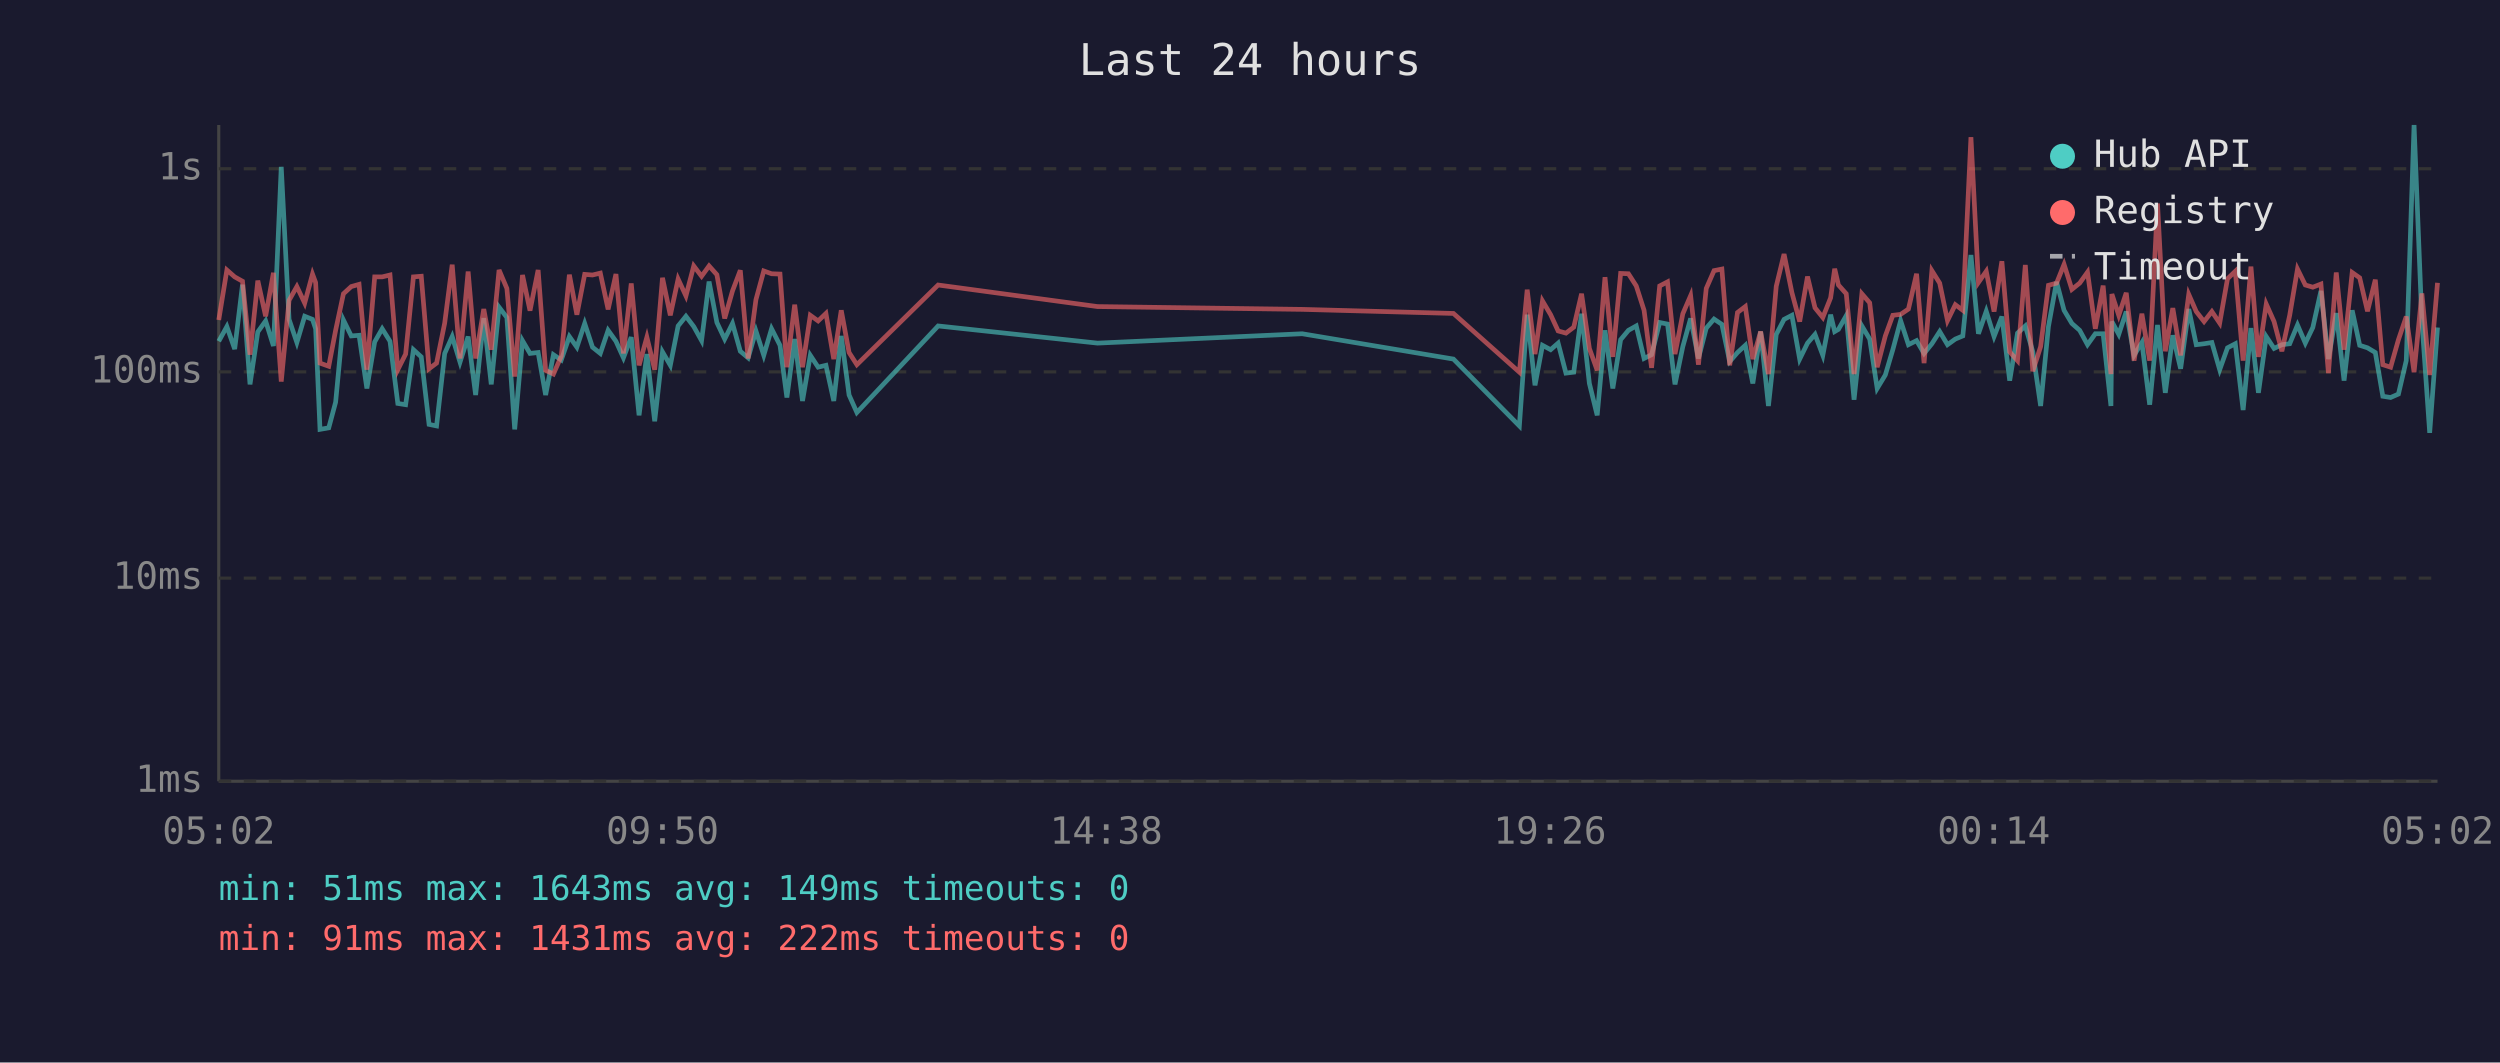
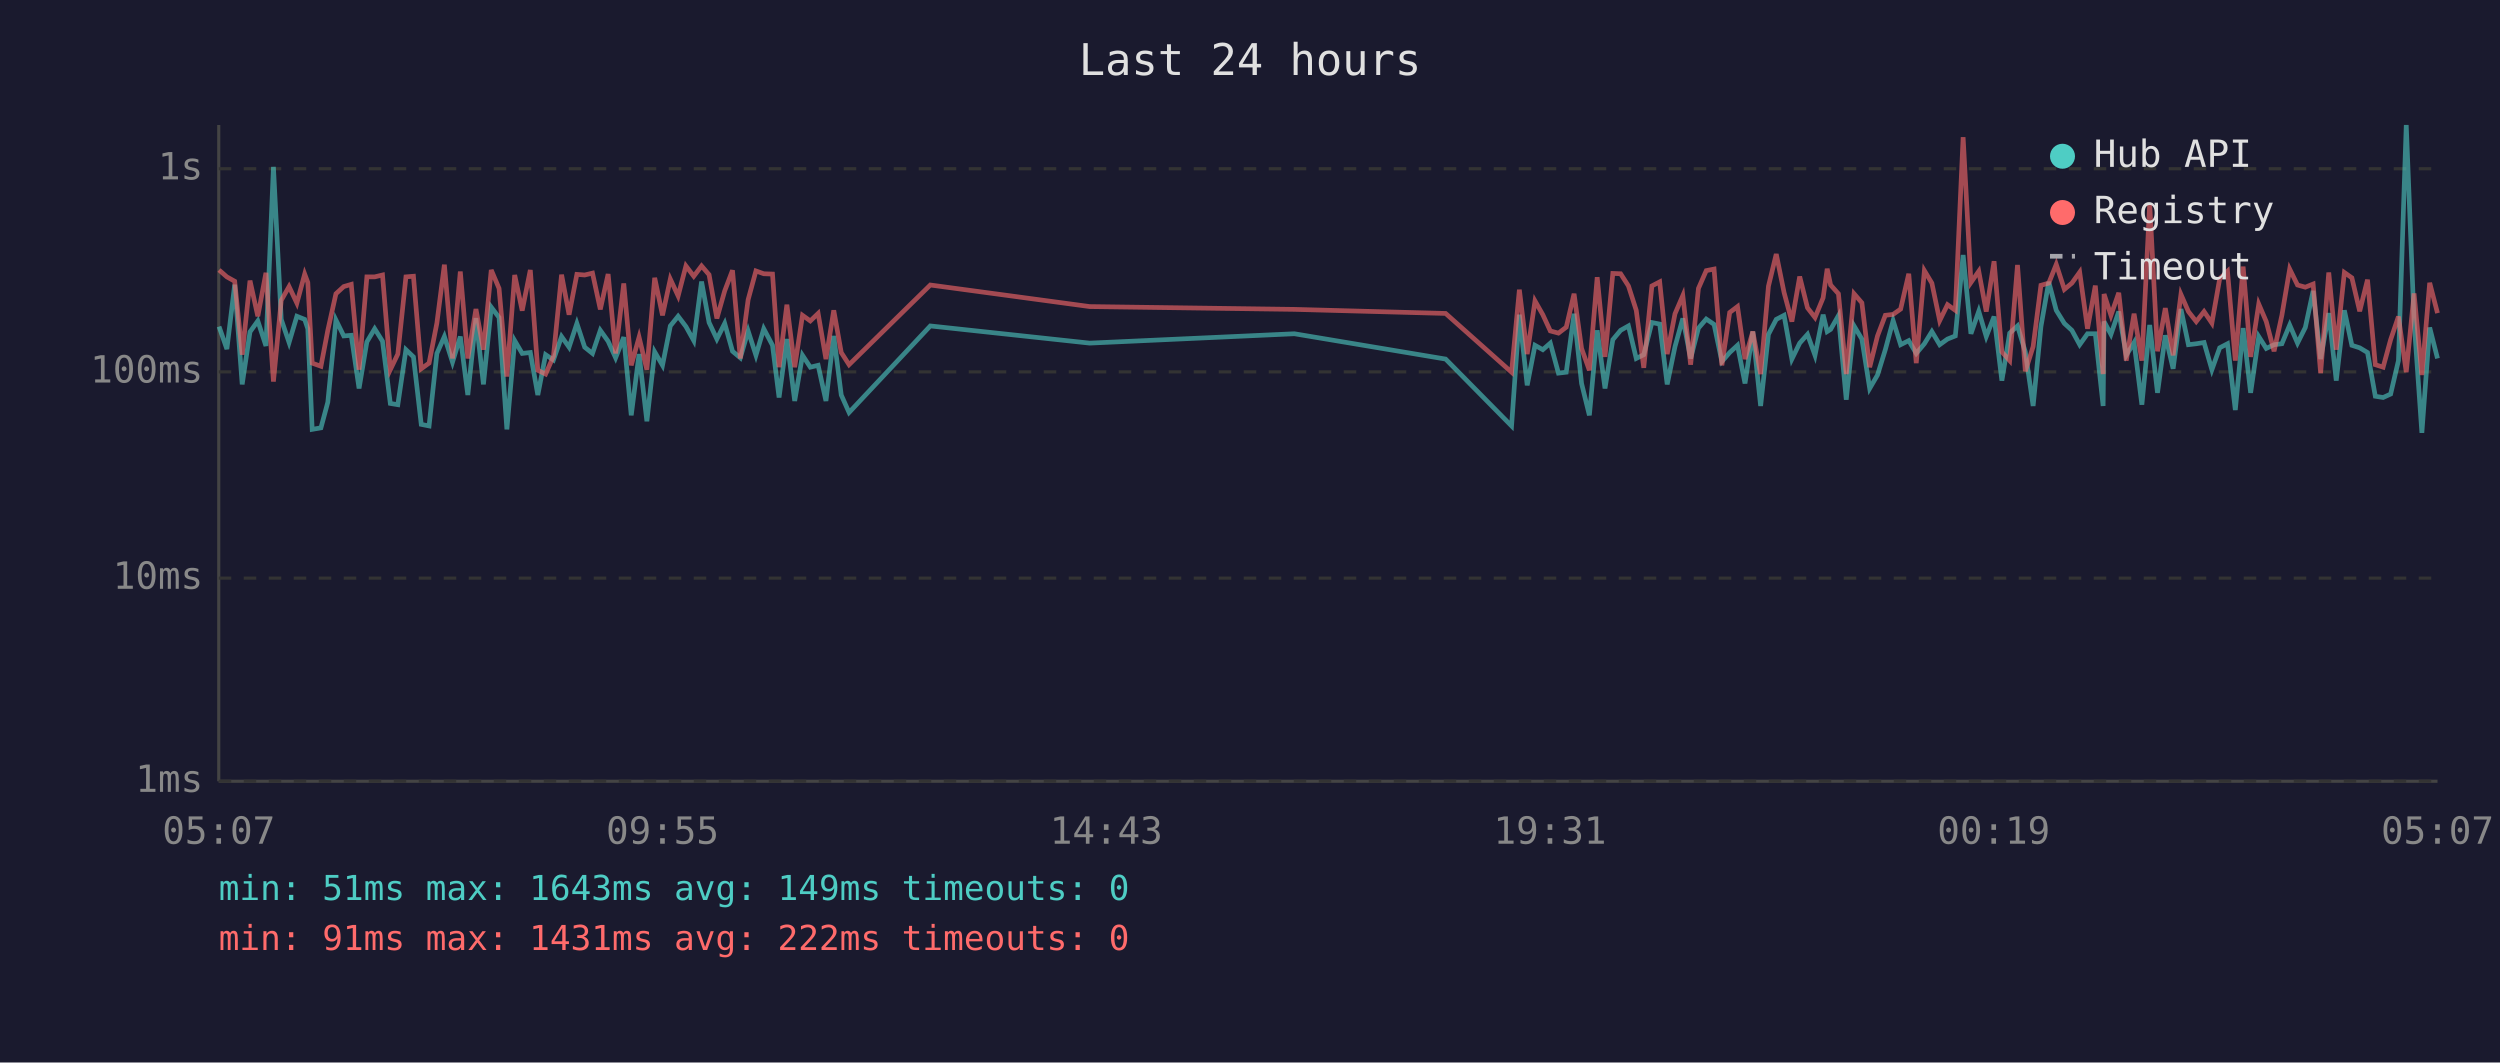
<svg xmlns="http://www.w3.org/2000/svg" viewBox="0 0 800 340" font-family="monospace" font-size="12">
  <rect width="800" height="340" fill="#1a1a2e" />
  <text x="400" y="24" fill="#e0e0e0" font-size="14" text-anchor="middle">Last 24 hours</text>
  <line x1="70" y1="40" x2="70" y2="250" stroke="#444" stroke-width="1" />
  <line x1="70" y1="250" x2="780" y2="250" stroke="#444" stroke-width="1" />
  <line x1="70" y1="250" x2="780" y2="250" stroke="#333" stroke-width="1" stroke-dasharray="4" />
  <text x="65" y="250" fill="#888" text-anchor="end" dominant-baseline="middle">1ms</text>
  <line x1="70" y1="185" x2="780" y2="185" stroke="#333" stroke-width="1" stroke-dasharray="4" />
  <text x="65" y="185" fill="#888" text-anchor="end" dominant-baseline="middle">10ms</text>
  <line x1="70" y1="119" x2="780" y2="119" stroke="#333" stroke-width="1" stroke-dasharray="4" />
  <text x="65" y="119" fill="#888" text-anchor="end" dominant-baseline="middle">100ms</text>
  <line x1="70" y1="54" x2="780" y2="54" stroke="#333" stroke-width="1" stroke-dasharray="4" />
  <text x="65" y="54" fill="#888" text-anchor="end" dominant-baseline="middle">1s</text>
-   <text x="70" y="270" fill="#888" text-anchor="middle">05:02</text>
-   <text x="212" y="270" fill="#888" text-anchor="middle">09:50</text>
-   <text x="354" y="270" fill="#888" text-anchor="middle">14:38</text>
-   <text x="496" y="270" fill="#888" text-anchor="middle">19:26</text>
-   <text x="638" y="270" fill="#888" text-anchor="middle">00:14</text>
-   <text x="780" y="270" fill="#888" text-anchor="middle">05:02</text>
-   <polyline points="70.0,109.2 72.6,104.5 75.1,111.7 77.6,91.1 80.0,123.0 82.5,106.2 85.0,102.7 87.5,110.7 90.0,53.4 92.5,102.2 95.0,109.6 97.5,101.2 100.0,102.2 101.0,105.2 102.4,137.4 105.2,136.9 107.4,128.7 109.9,102.4 112.4,107.5 114.9,107.3 117.4,124.3 119.9,109.4 122.3,105.2 124.8,109.2 127.3,129.1 129.8,129.5 132.3,111.9 134.8,114.2 137.3,135.8 139.7,136.3 142.3,113.1 144.7,107.7 147.2,115.9 149.8,107.7 152.2,126.4 154.8,101.8 157.2,123.0 159.7,98.3 162.2,101.6 164.7,137.4 167.2,109.0 169.6,113.1 172.2,112.8 174.6,126.4 177.1,113.5 179.6,115.2 182.2,107.7 184.6,111.1 187.1,103.5 189.6,111.1 192.1,113.1 194.6,105.7 197.1,109.2 199.5,114.5 202.0,107.9 204.5,132.9 207.0,113.3 209.5,134.8 212.0,112.6 214.5,116.9 217.0,104.3 219.5,101.2 222.0,104.5 224.5,109.0 226.9,90.1 229.4,103.2 231.9,108.5 234.4,103.5 236.9,112.4 239.4,114.5 241.9,105.9 244.4,113.7 246.9,105.2 249.6,110.5 251.8,127.2 254.3,108.5 256.8,128.3 259.3,113.7 261.8,117.5 264.3,116.9 266.8,128.3 269.2,107.5 271.7,126.4 274.2,132.0 300.2,104.3 351.2,109.8 416.7,106.8 465.1,114.9 486.2,136.3 488.7,100.7 491.2,123.3 493.6,110.5 496.2,111.9 498.6,109.8 501.1,119.4 503.6,119.1 506.1,100.4 508.6,122.7 511.1,132.9 513.6,105.7 516.1,124.3 518.6,108.7 521.1,105.7 523.6,104.3 526.1,114.7 528.5,113.5 531.1,103.2 533.6,103.7 536.0,123.0 538.5,110.9 541.0,101.9 543.5,114.7 546.0,105.0 548.5,102.1 551.0,103.8 553.5,115.7 556.0,112.8 558.5,110.5 560.9,122.7 563.4,106.1 565.9,129.9 568.4,107.0 570.9,102.2 573.4,100.9 575.9,114.9 578.4,109.8 580.8,107.0 583.3,113.7 585.8,100.7 587.1,106.1 588.3,105.4 590.8,101.0 593.3,127.9 595.8,104.3 598.3,108.5 600.7,124.3 603.3,120.0 605.7,111.9 608.2,102.6 610.7,110.3 613.3,109.0 615.7,113.1 618.2,110.0 620.7,106.1 623.2,110.3 625.7,108.5 628.1,107.5 630.7,81.6 633.1,106.8 635.6,99.6 638.1,107.7 640.6,101.3 643.1,121.8 645.6,106.6 648.1,104.3 650.5,112.6 653.0,129.9 655.5,104.5 658.1,90.2 660.5,99.3 663.0,103.5 665.5,105.7 668.0,110.3 670.5,106.8 673.0,106.8 675.5,129.9 675.8,102.9 678.0,107.0 680.4,99.7 682.9,113.7 685.4,109.6 687.9,129.5 690.4,104.0 692.9,125.7 695.3,107.3 697.8,118.0 700.4,98.9 702.8,110.3 705.3,110.0 707.8,109.6 710.3,118.3 712.8,111.3 715.3,110.0 717.8,131.2 720.3,105.0 722.7,125.7 725.2,107.7 727.7,111.5 730.2,110.3 732.7,110.0 735.2,104.0 737.7,109.8 740.1,104.8 742.7,93.1 745.1,114.9 747.6,100.2 750.1,121.8 752.7,99.3 755.1,110.5 757.6,111.3 760.1,112.8 762.5,126.8 765.0,127.2 767.5,126.1 770.0,115.4 772.5,40.0 775.0,102.7 777.5,138.5 780.0,104.8" fill="none" stroke="#4ecdc4" stroke-width="1.5" opacity="0.6" />
-   <polyline points="70.0,102.4 72.6,86.4 75.1,88.6 77.6,90.0 80.0,113.5 82.5,89.8 85.0,101.2 87.5,87.3 90.0,122.1 92.5,96.1 95.0,91.7 97.5,97.0 100.0,87.7 101.0,90.4 102.4,116.2 105.2,117.2 107.4,105.7 109.9,94.0 112.4,91.7 114.9,91.0 117.4,118.3 119.9,88.6 122.3,88.6 124.8,88.0 127.3,118.3 129.8,113.3 132.3,88.6 134.8,88.4 137.3,118.0 139.7,116.2 142.3,103.4 144.7,84.7 147.2,114.7 149.8,86.9 152.2,114.7 154.8,98.9 157.2,111.9 159.7,86.4 162.2,92.3 164.7,120.5 167.2,88.0 169.6,99.4 172.2,86.4 174.6,118.5 177.1,119.7 179.6,114.0 182.2,87.9 184.6,100.7 187.1,87.8 189.6,88.0 192.1,87.4 194.6,99.0 197.1,87.7 199.5,113.1 202.0,90.7 204.5,116.9 207.0,107.9 209.5,118.3 212.0,88.9 214.5,100.9 217.0,89.3 219.5,94.7 222.0,85.1 224.5,88.4 226.9,85.1 229.4,87.9 231.9,101.9 234.4,93.1 236.9,86.5 239.4,114.7 241.9,95.9 244.4,86.7 246.9,87.6 249.6,87.7 251.8,117.5 254.3,97.5 256.8,117.5 259.3,100.9 261.8,102.7 264.3,100.3 266.8,114.9 269.2,99.3 271.7,112.8 274.2,116.7 300.2,91.2 351.2,98.1 416.7,99.0 465.1,100.3 486.2,119.1 488.7,92.7 491.2,113.3 493.6,96.3 496.2,100.7 498.6,105.9 501.1,106.6 503.6,104.7 506.1,94.0 508.6,111.5 511.1,118.5 513.6,88.7 516.1,114.2 518.6,87.5 521.1,87.6 523.6,91.5 526.1,99.3 528.5,117.7 531.1,91.5 533.6,90.2 536.0,113.3 538.5,100.4 541.0,94.6 543.5,116.7 546.0,92.3 548.5,86.6 551.0,86.1 553.5,116.9 556.0,100.0 558.5,98.1 560.9,114.9 563.4,106.1 565.9,119.7 568.4,91.6 570.9,81.3 573.4,93.6 575.9,102.9 578.4,88.5 580.8,98.5 583.3,101.6 585.8,95.3 587.1,86.0 588.3,91.2 590.8,94.0 593.3,119.7 595.8,94.0 598.3,96.9 600.7,117.5 603.3,107.5 605.7,100.9 608.2,100.6 610.7,98.9 613.3,87.6 615.7,116.2 618.2,86.6 620.7,90.6 623.2,102.6 625.7,97.5 628.1,99.3 630.7,43.9 633.1,90.4 635.6,86.8 638.1,99.7 640.6,83.6 643.1,112.6 645.6,115.4 648.1,84.8 650.5,118.8 653.0,110.9 655.5,91.3 658.1,90.6 660.5,84.6 663.0,92.6 665.5,90.6 668.0,87.1 670.5,105.2 673.0,91.4 675.5,119.7 675.8,94.1 678.0,100.9 680.4,93.7 682.9,115.4 685.4,100.4 687.9,115.4 690.4,65.1 692.9,112.4 695.3,98.6 697.8,113.7 700.4,94.2 702.8,99.7 705.3,102.9 707.8,99.7 710.3,103.4 712.8,89.2 715.3,86.8 717.8,115.4 720.3,85.3 722.7,114.2 725.2,97.3 727.7,102.9 730.2,112.4 732.7,100.9 735.2,86.1 737.7,91.2 740.1,91.9 742.7,90.9 745.1,119.4 747.6,87.2 750.1,111.9 752.7,87.2 755.1,88.9 757.6,99.6 760.1,89.5 762.5,116.7 765.0,117.5 767.5,108.7 770.0,101.3 772.5,119.1 775.0,93.9 777.5,120.0 780.0,90.5" fill="none" stroke="#ff6b6b" stroke-width="1.5" opacity="0.6" />
+   <text x="70" y="270" fill="#888" text-anchor="middle">05:07</text>
+   <text x="212" y="270" fill="#888" text-anchor="middle">09:55</text>
+   <text x="354" y="270" fill="#888" text-anchor="middle">14:43</text>
+   <text x="496" y="270" fill="#888" text-anchor="middle">19:31</text>
+   <text x="638" y="270" fill="#888" text-anchor="middle">00:19</text>
+   <text x="780" y="270" fill="#888" text-anchor="middle">05:07</text>
+   <polyline points="70.1,104.5 72.6,111.7 75.1,91.1 77.5,123.0 80.0,106.2 82.5,102.7 85.1,110.7 87.5,53.4 90.0,102.2 92.5,109.6 95.0,101.2 97.5,102.2 98.5,105.2 99.9,137.4 102.7,136.9 104.9,128.7 107.5,102.4 110.0,107.5 112.4,107.3 114.9,124.3 117.4,109.4 119.9,105.2 122.4,109.2 124.9,129.1 127.3,129.5 129.9,111.9 132.3,114.2 134.8,135.8 137.3,136.3 139.8,113.1 142.2,107.7 144.8,115.9 147.3,107.7 149.7,126.4 152.3,101.8 154.7,123.0 157.2,98.3 159.7,101.6 162.2,137.4 164.7,109.0 167.1,113.1 169.7,112.8 172.1,126.4 174.6,113.5 177.1,115.2 179.7,107.7 182.1,111.1 184.6,103.5 187.1,111.1 189.6,113.1 192.1,105.7 194.6,109.2 197.0,114.5 199.6,107.9 202.0,132.9 204.5,113.3 207.0,134.8 209.5,112.6 212.0,116.9 214.5,104.3 217.0,101.2 219.5,104.5 222.0,109.0 224.5,90.1 226.9,103.2 229.4,108.5 231.9,103.5 234.4,112.4 236.9,114.5 239.4,105.9 241.9,113.7 244.4,105.2 247.2,110.5 249.3,127.2 251.8,108.5 254.3,128.3 256.8,113.7 259.3,117.5 261.8,116.9 264.3,128.3 266.8,107.5 269.2,126.4 271.7,132.0 297.7,104.3 348.7,109.8 414.2,106.8 462.6,114.9 483.7,136.3 486.2,100.7 488.7,123.3 491.2,110.5 493.7,111.9 496.1,109.8 498.7,119.4 501.2,119.1 503.7,100.4 506.1,122.7 508.6,132.9 511.1,105.7 513.6,124.3 516.1,108.7 518.6,105.7 521.1,104.3 523.6,114.7 526.0,113.5 528.6,103.2 531.1,103.7 533.5,123.0 536.0,110.9 538.5,101.9 541.0,114.7 543.5,105.0 546.0,102.1 548.5,103.8 551.0,115.7 553.5,112.8 556.0,110.5 558.4,122.7 560.9,106.1 563.4,129.9 565.9,107.0 568.4,102.2 570.9,100.9 573.4,114.9 575.9,109.8 578.4,107.0 580.8,113.7 583.4,100.7 584.7,106.1 585.8,105.4 588.3,101.0 590.8,127.9 593.3,104.3 595.8,108.5 598.3,124.3 600.8,120.0 603.3,111.9 605.8,102.6 608.2,110.3 610.8,109.0 613.2,113.1 615.8,110.0 618.2,106.1 620.7,110.3 623.2,108.5 625.7,107.5 628.2,81.6 630.7,106.8 633.2,99.6 635.6,107.7 638.1,101.3 640.6,121.8 643.1,106.6 645.6,104.3 648.1,112.6 650.6,129.9 653.1,104.5 655.6,90.2 658.0,99.3 660.6,103.5 663.0,105.7 665.5,110.3 668.0,106.8 670.5,106.8 673.0,129.9 673.3,102.9 675.5,107.0 678.0,99.7 680.4,113.7 682.9,109.6 685.4,129.5 687.9,104.0 690.4,125.7 692.9,107.3 695.4,118.0 697.9,98.9 700.3,110.3 702.8,110.0 705.3,109.6 707.8,118.3 710.3,111.3 712.8,110.0 715.3,131.2 717.8,105.0 720.2,125.7 722.8,107.7 725.2,111.5 727.7,110.3 730.2,110.0 732.7,104.0 735.2,109.8 737.7,104.8 740.2,93.1 742.6,114.9 745.2,100.2 747.6,121.8 750.2,99.3 752.6,110.5 755.1,111.3 757.6,112.8 760.1,126.8 762.6,127.2 765.0,126.1 767.5,115.4 770.0,40.0 772.5,102.7 775.0,138.5 777.5,104.8 780.0,114.7" fill="none" stroke="#4ecdc4" stroke-width="1.5" opacity="0.6" />
+   <polyline points="70.1,86.4 72.6,88.6 75.1,90.0 77.5,113.5 80.0,89.8 82.5,101.2 85.1,87.3 87.5,122.1 90.0,96.1 92.5,91.7 95.0,97.0 97.5,87.7 98.5,90.4 99.9,116.2 102.7,117.2 104.9,105.7 107.5,94.0 110.0,91.7 112.4,91.0 114.9,118.3 117.4,88.6 119.9,88.6 122.4,88.0 124.9,118.3 127.3,113.3 129.9,88.6 132.3,88.4 134.8,118.0 137.3,116.2 139.8,103.4 142.2,84.7 144.8,114.7 147.3,86.9 149.7,114.7 152.3,98.9 154.7,111.9 157.2,86.4 159.7,92.3 162.2,120.5 164.7,88.0 167.1,99.4 169.7,86.4 172.1,118.5 174.6,119.7 177.1,114.0 179.7,87.9 182.1,100.7 184.6,87.8 187.1,88.0 189.6,87.4 192.1,99.0 194.6,87.7 197.0,113.1 199.6,90.7 202.0,116.9 204.5,107.9 207.0,118.3 209.5,88.9 212.0,100.9 214.5,89.3 217.0,94.7 219.5,85.1 222.0,88.4 224.5,85.1 226.9,87.9 229.4,101.9 231.9,93.1 234.4,86.5 236.9,114.7 239.4,95.9 241.9,86.7 244.4,87.6 247.2,87.7 249.3,117.5 251.8,97.5 254.3,117.5 256.8,100.9 259.3,102.7 261.8,100.3 264.3,114.9 266.8,99.3 269.2,112.8 271.7,116.7 297.7,91.2 348.7,98.1 414.2,99.0 462.6,100.3 483.7,119.1 486.2,92.7 488.7,113.3 491.2,96.3 493.7,100.7 496.1,105.9 498.7,106.6 501.2,104.7 503.7,94.0 506.1,111.5 508.6,118.5 511.1,88.7 513.6,114.2 516.1,87.5 518.6,87.6 521.1,91.5 523.6,99.3 526.0,117.7 528.6,91.5 531.1,90.2 533.5,113.3 536.0,100.4 538.5,94.6 541.0,116.7 543.5,92.3 546.0,86.6 548.5,86.1 551.0,116.9 553.5,100.0 556.0,98.1 558.4,114.9 560.9,106.1 563.4,119.7 565.9,91.6 568.4,81.3 570.9,93.6 573.4,102.9 575.9,88.5 578.4,98.5 580.8,101.6 583.4,95.3 584.7,86.0 585.8,91.2 588.3,94.0 590.8,119.7 593.3,94.0 595.8,96.9 598.3,117.5 600.8,107.5 603.3,100.9 605.8,100.6 608.2,98.9 610.8,87.6 613.2,116.2 615.8,86.6 618.2,90.6 620.7,102.6 623.2,97.5 625.7,99.3 628.2,43.9 630.7,90.4 633.2,86.8 635.6,99.7 638.1,83.6 640.6,112.6 643.1,115.4 645.6,84.8 648.1,118.8 650.6,110.9 653.1,91.3 655.6,90.6 658.0,84.6 660.6,92.6 663.0,90.6 665.5,87.1 668.0,105.2 670.5,91.4 673.0,119.7 673.3,94.1 675.5,100.9 678.0,93.7 680.4,115.4 682.9,100.4 685.4,115.4 687.9,65.1 690.4,112.4 692.9,98.6 695.4,113.7 697.9,94.2 700.3,99.7 702.8,102.9 705.3,99.7 707.8,103.4 710.3,89.2 712.8,86.8 715.3,115.4 717.8,85.3 720.2,114.2 722.8,97.3 725.2,102.9 727.7,112.4 730.2,100.9 732.7,86.1 735.2,91.2 737.7,91.9 740.2,90.9 742.6,119.4 745.2,87.2 747.6,111.9 750.2,87.2 752.6,88.9 755.1,99.6 757.6,89.5 760.1,116.7 762.6,117.5 765.0,108.7 767.5,101.3 770.0,119.1 772.5,93.9 775.0,120.0 777.5,90.5 780.0,100.2" fill="none" stroke="#ff6b6b" stroke-width="1.5" opacity="0.6" />
  <circle cx="660" cy="50" r="4" fill="#4ecdc4" />
  <text x="670" y="50" fill="#e0e0e0" dominant-baseline="middle">Hub API</text>
  <circle cx="660" cy="68" r="4" fill="#ff6b6b" />
  <text x="670" y="68" fill="#e0e0e0" dominant-baseline="middle">Registry</text>
  <line x1="656" y1="82" x2="664" y2="82" stroke="#e0e0e0" stroke-width="1.5" stroke-dasharray="4,3" opacity="0.7" />
  <text x="670" y="86" fill="#e0e0e0" dominant-baseline="middle">Timeout</text>
  <text x="70" y="288" fill="#4ecdc4" font-size="11">min: 51ms  max: 1643ms  avg: 149ms  timeouts: 0</text>
  <text x="70" y="304" fill="#ff6b6b" font-size="11">min: 91ms  max: 1431ms  avg: 222ms  timeouts: 0</text>
</svg>
